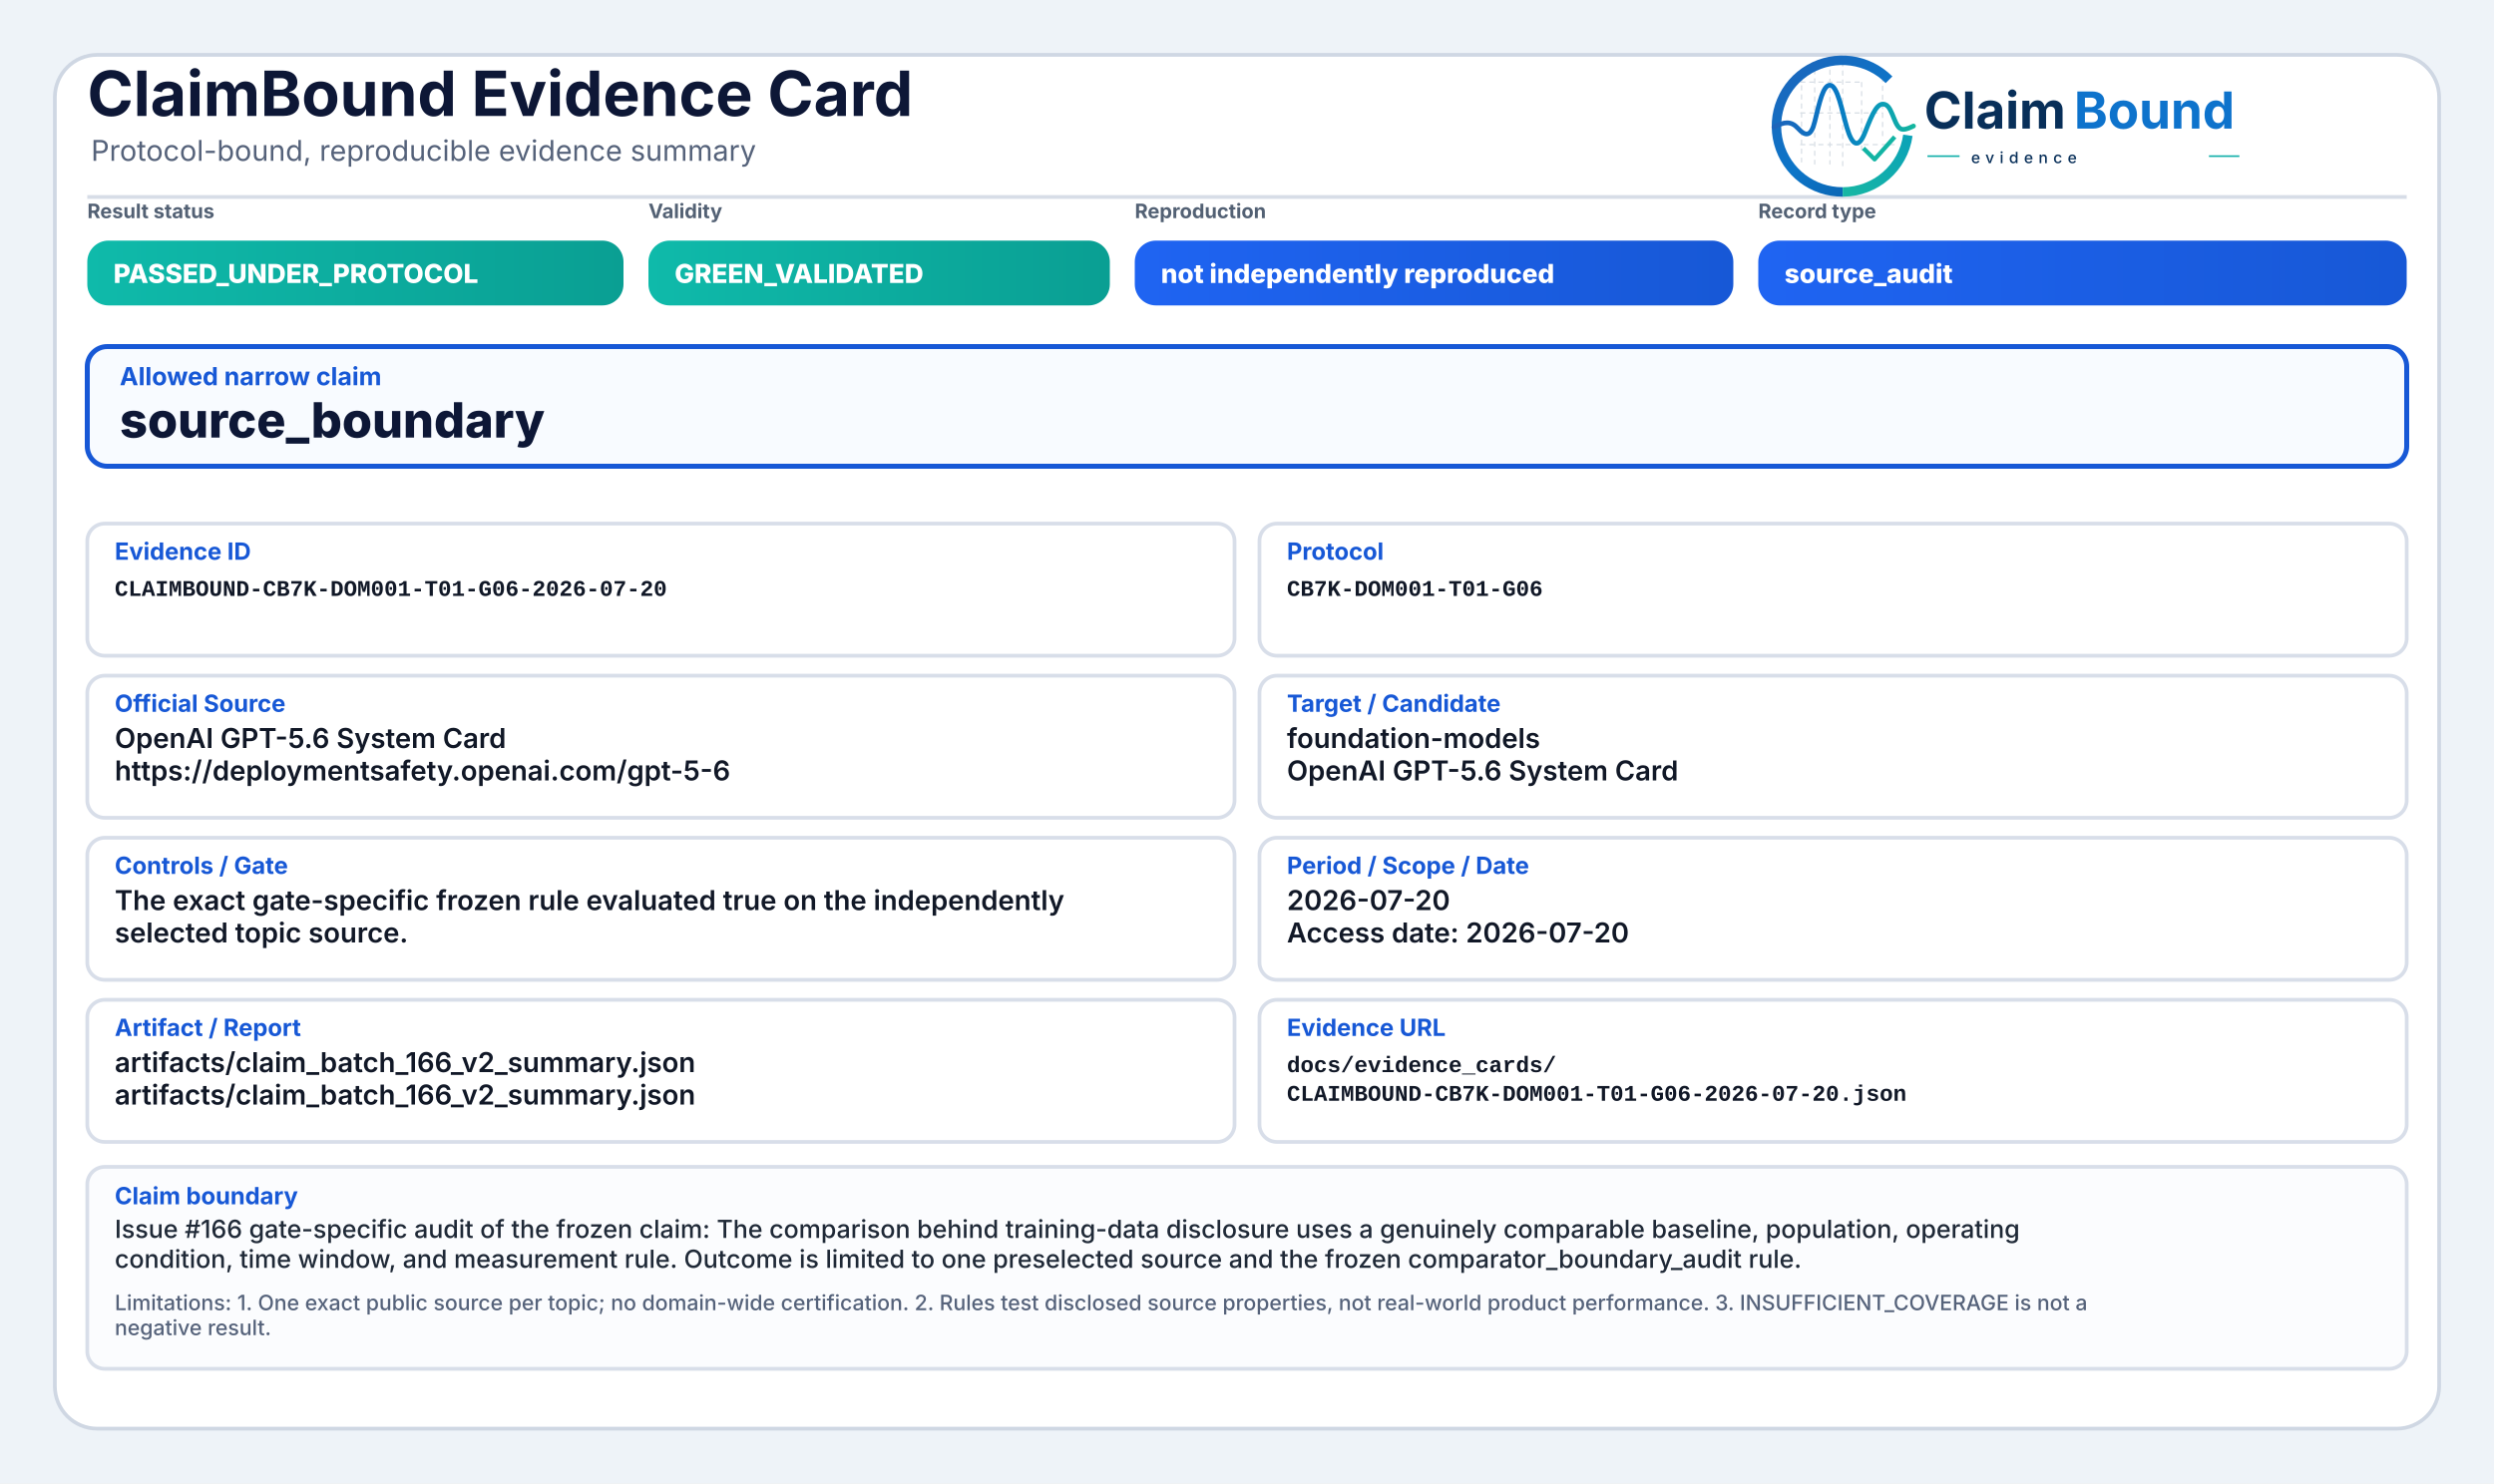
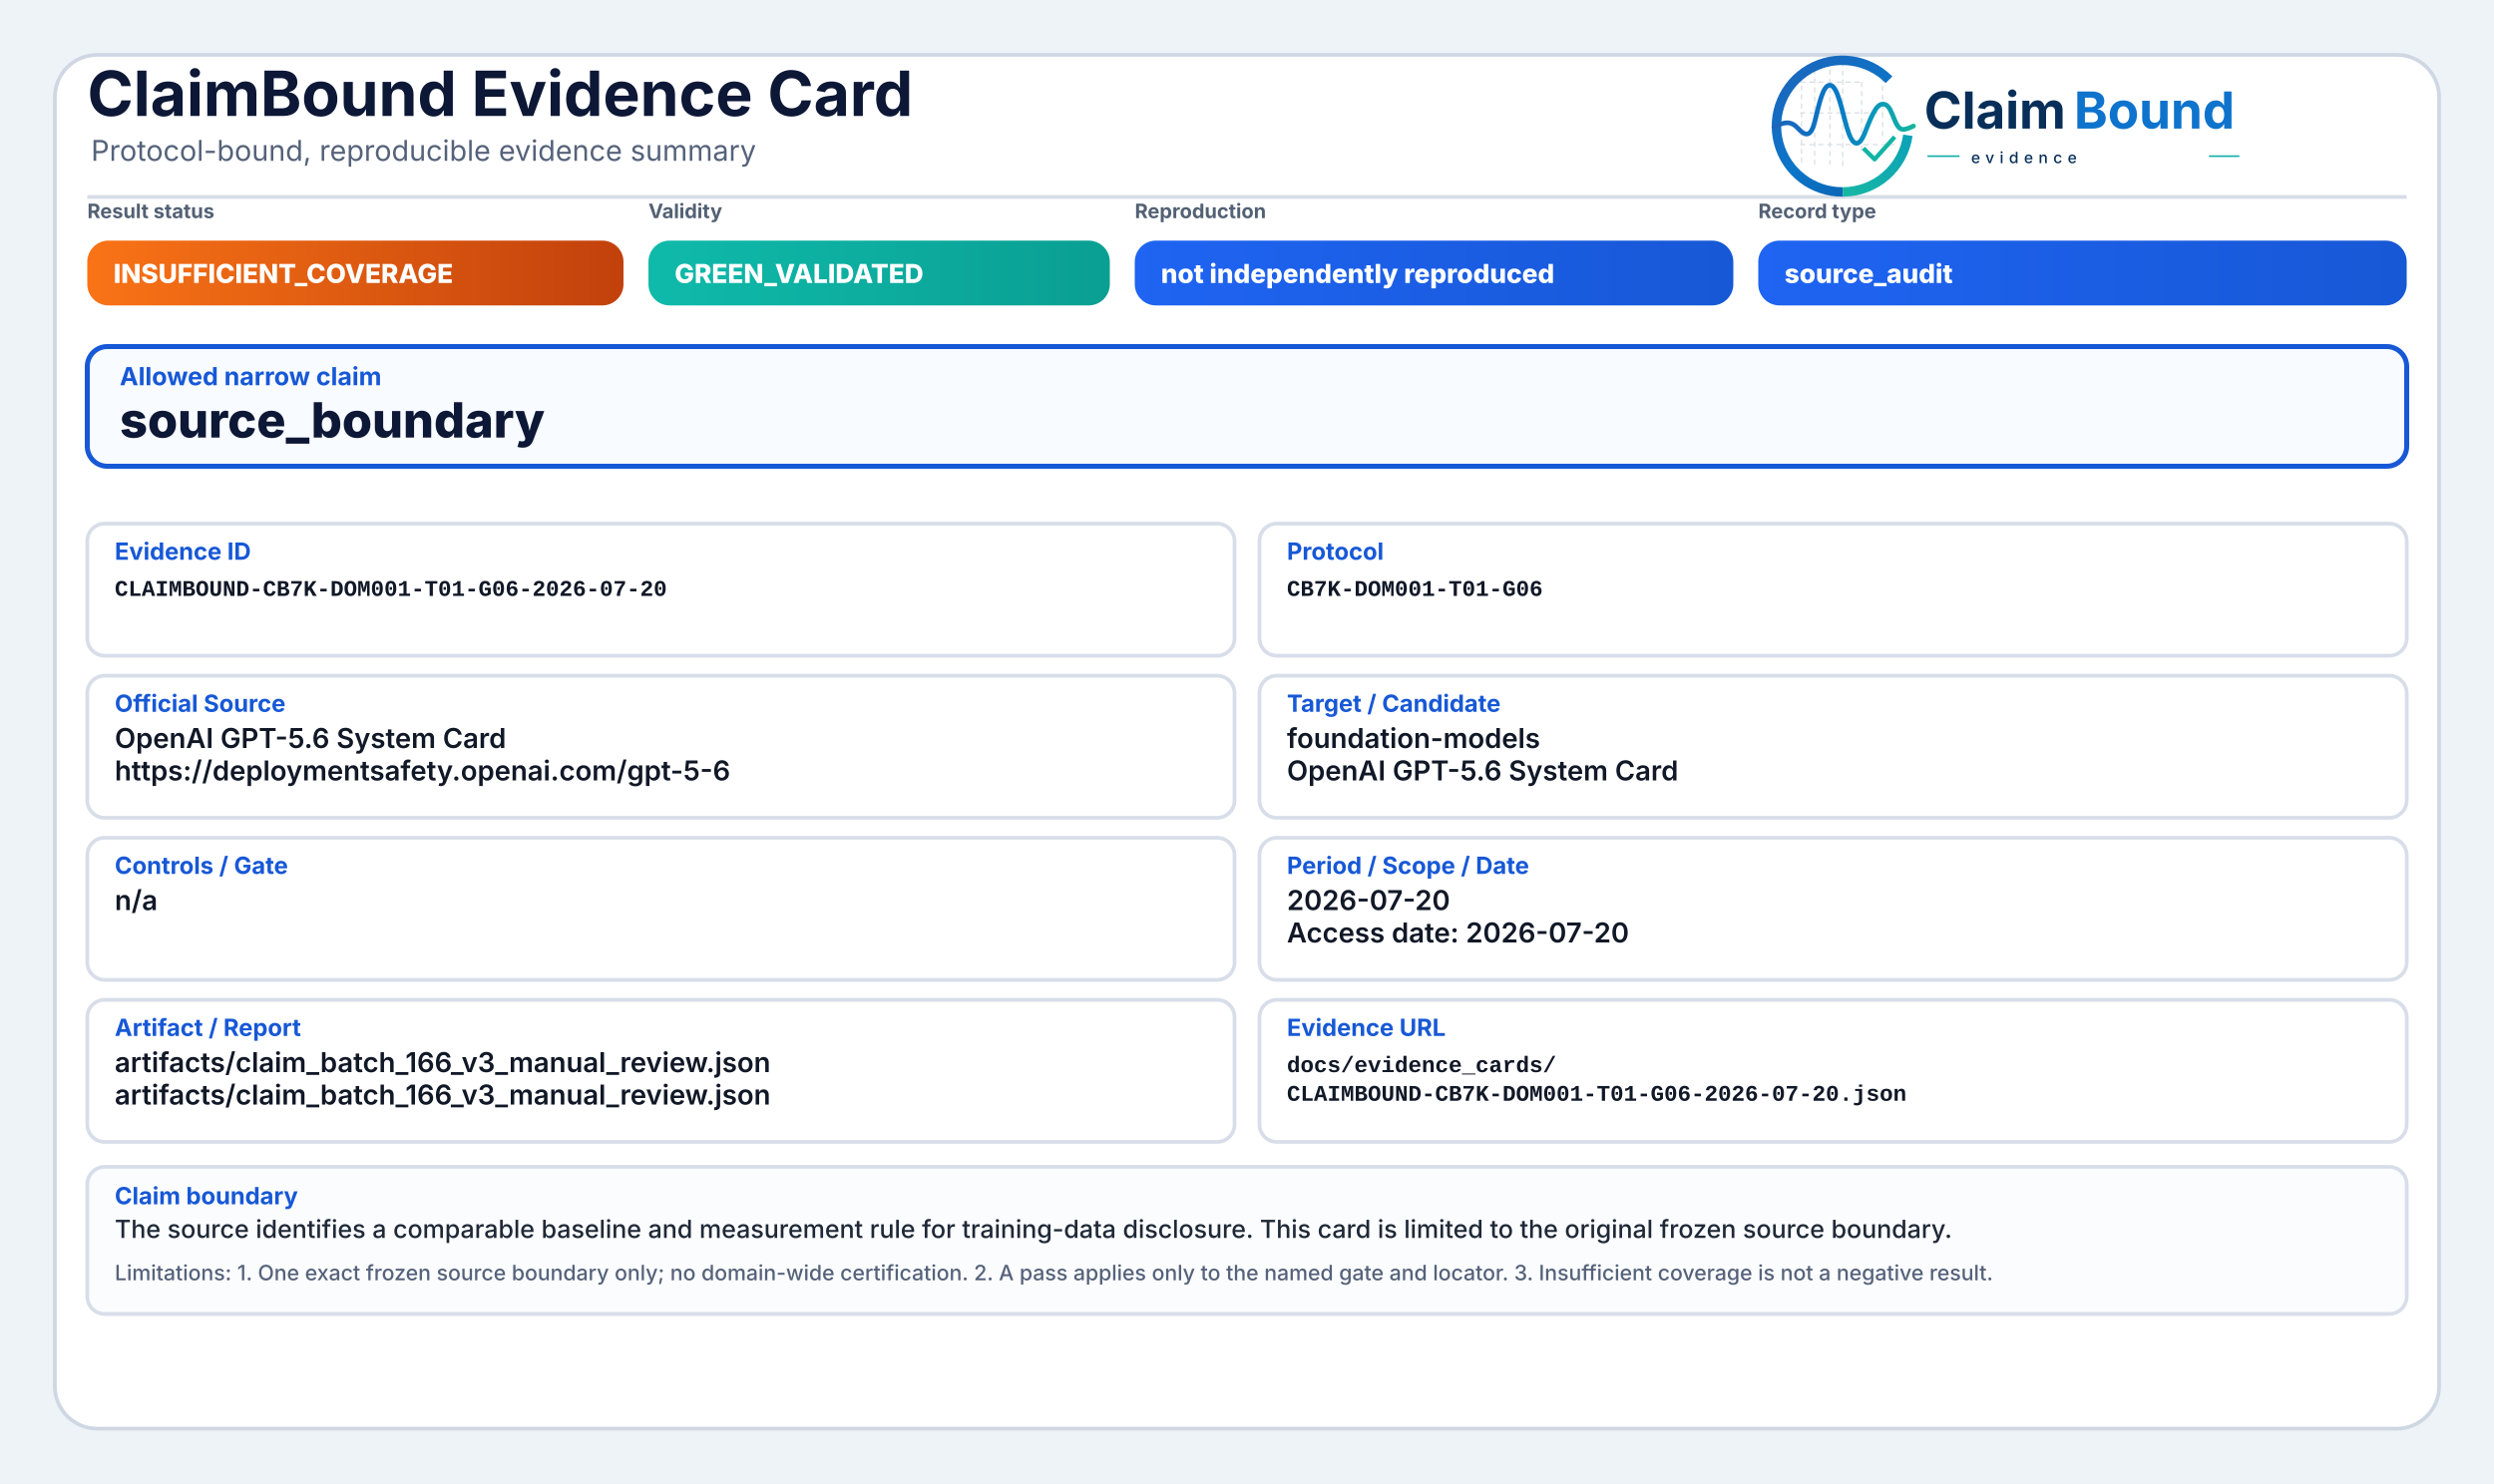
<svg xmlns="http://www.w3.org/2000/svg" width="2000" height="1190" viewBox="0 0 2000 1190" role="img" aria-label="ClaimBound Evidence Card">
  <defs>
    <linearGradient id="greenGrad" x1="0" y1="0" x2="1" y2="0">
      <stop offset="0%" stop-color="#0fbaaa" />
      <stop offset="100%" stop-color="#0a9f93" />
    </linearGradient>
    <linearGradient id="yellowGrad" x1="0" y1="0" x2="1" y2="0">
      <stop offset="0%" stop-color="#fbbf24" />
      <stop offset="100%" stop-color="#d97706" />
    </linearGradient>
    <linearGradient id="amberGrad" x1="0" y1="0" x2="1" y2="0">
      <stop offset="0%" stop-color="#f97316" />
      <stop offset="100%" stop-color="#c2410c" />
    </linearGradient>
    <linearGradient id="redGrad" x1="0" y1="0" x2="1" y2="0">
      <stop offset="0%" stop-color="#ef4444" />
      <stop offset="100%" stop-color="#b91c1c" />
    </linearGradient>
    <linearGradient id="grayGrad" x1="0" y1="0" x2="1" y2="0">
      <stop offset="0%" stop-color="#64748b" />
      <stop offset="100%" stop-color="#475569" />
    </linearGradient>
    <linearGradient id="blueGrad" x1="0" y1="0" x2="1" y2="0">
      <stop offset="0%" stop-color="#1f64f2" />
      <stop offset="100%" stop-color="#1758d6" />
    </linearGradient>
    <linearGradient id="logoRingBlue" x1="73" y1="453" x2="348" y2="793" gradientUnits="userSpaceOnUse">
      <stop offset="0" stop-color="#1E64BA" />
      <stop offset="0.55" stop-color="#0C75C8" />
      <stop offset="1" stop-color="#0A5FAB" />
    </linearGradient>
    <linearGradient id="logoRingTeal" x1="221" y1="792" x2="403" y2="594" gradientUnits="userSpaceOnUse">
      <stop offset="0" stop-color="#18B7A3" />
      <stop offset="1" stop-color="#089EBC" />
    </linearGradient>
    <linearGradient id="logoSignalGradient" x1="61" y1="628" x2="404" y2="628" gradientUnits="userSpaceOnUse">
      <stop offset="0" stop-color="#1E64BA" />
      <stop offset="0.43" stop-color="#0877C4" />
      <stop offset="0.72" stop-color="#0A97BB" />
      <stop offset="1" stop-color="#14B69E" />
    </linearGradient>
  </defs>
  <rect x="0" y="0" width="2000" height="1190" fill="#eef3f8" />
  <rect x="44" y="44" width="1912" height="1102" rx="34" fill="#ffffff" stroke="#cfd7e3" stroke-width="3" />
  <path d="M70 158 H1930" stroke="#d7dde7" stroke-width="3" />
  <text x="70" y="93" font-family="Inter, Segoe UI, Arial, sans-serif" font-size="50" font-weight="750" fill="#0d1736">ClaimBound Evidence Card</text>
  <text x="73" y="129" font-family="Inter, Segoe UI, Arial, sans-serif" font-size="23" font-weight="400" fill="#55627a">Protocol-bound, reproducible evidence summary</text>
  <g aria-label="ClaimBound evidence logo" transform="translate(1415,52) scale(0.33) translate(-40,-478)">
    <g stroke-linecap="butt" stroke-linejoin="round">
      <g stroke="#CBD3DC" stroke-width="3.2" stroke-linecap="round" stroke-dasharray="10 12" opacity="0.72">
        <path d="M130 507V714" />
        <path d="M162 490V719" />
        <path d="M199 491V719" />
        <path d="M230 471V726" />
        <path d="M276 521V690" />
        <path d="M327 508V650" />
        <path d="M128 520H277" />
        <path d="M128 595H327" />
        <path d="M128 672H355" />
      </g>
      <path d="M342.6 514.3A160 160 0 1 0 230 787" fill="none" stroke="url(#logoRingBlue)" stroke-width="23" />
      <path d="M230 787A160 160 0 0 0 388.4 649.3" fill="none" stroke="url(#logoRingTeal)" stroke-width="23" />
      <path d="M63 629.5C87 616.4 104.3 613.6 121.2 632.2C140.7 653.8 153.4 651.6 162.1 616.2C173.8 568.5 182.5 527.5 198.9 527.5C217.5 527.5 228.4 590.6 240.3 630.8C253.4 675.4 268.6 682.8 284.6 641.5C303.5 592.9 315.2 567.6 333.7 574.7C352.6 582 355.7 635.1 376.6 634.9C386.2 634.8 394 630.4 402 626.8" fill="none" stroke="url(#logoSignalGradient)" stroke-width="11.5" stroke-linecap="round" />
      <path d="M284 684.5L307.5 707.7L353 657" fill="none" stroke="#12B4A4" stroke-width="10.5" stroke-linecap="square" />
    </g>
    <text x="428" y="633" font-family="Inter, Segoe UI, Arial, sans-serif" font-size="124" font-weight="750" fill="#082F59" text-rendering="geometricPrecision">Claim</text>
    <text x="792" y="633" font-family="Inter, Segoe UI, Arial, sans-serif" font-size="124" font-weight="750" fill="#0E73CC" text-rendering="geometricPrecision">Bound</text>
    <line x1="436" y1="700" x2="514" y2="700" stroke="#11AFA9" stroke-width="4" />
    <text x="542" y="717" font-family="Inter, Segoe UI, Arial, sans-serif" font-size="38" font-weight="500" letter-spacing="13" fill="#082F59">evidence</text>
    <line x1="1120" y1="700" x2="1194" y2="700" stroke="#11AFA9" stroke-width="4" />
  </g>
  <text x="70" y="175" font-family="Inter, Segoe UI, Arial, sans-serif" font-size="16" font-weight="650" fill="#536174">Result status</text>
-   <rect x="70" y="193" width="430" height="52" rx="17" fill="url(#greenGrad)" />
-   <text x="91" y="227" font-family="Inter, Segoe UI, Arial, sans-serif" font-size="21" font-weight="800" fill="#ffffff">PASSED_UNDER_PROTOCOL</text>
+   <rect x="70" y="193" width="430" height="52" rx="17" fill="url(#amberGrad)" />
+   <text x="91" y="227" font-family="Inter, Segoe UI, Arial, sans-serif" font-size="21" font-weight="800" fill="#ffffff">INSUFFICIENT_COVERAGE</text>
  <text x="520" y="175" font-family="Inter, Segoe UI, Arial, sans-serif" font-size="16" font-weight="650" fill="#536174">Validity</text>
  <rect x="520" y="193" width="370" height="52" rx="17" fill="url(#greenGrad)" />
  <text x="541" y="227" font-family="Inter, Segoe UI, Arial, sans-serif" font-size="21" font-weight="800" fill="#ffffff">GREEN_VALIDATED</text>
  <text x="910" y="175" font-family="Inter, Segoe UI, Arial, sans-serif" font-size="16" font-weight="650" fill="#536174">Reproduction</text>
  <rect x="910" y="193" width="480" height="52" rx="17" fill="url(#blueGrad)" />
  <text x="931" y="227" font-family="Inter, Segoe UI, Arial, sans-serif" font-size="21" font-weight="800" fill="#ffffff">not independently reproduced</text>
  <text x="1410" y="175" font-family="Inter, Segoe UI, Arial, sans-serif" font-size="16" font-weight="650" fill="#536174">Record type</text>
  <rect x="1410" y="193" width="520" height="52" rx="17" fill="url(#blueGrad)" />
  <text x="1431" y="227" font-family="Inter, Segoe UI, Arial, sans-serif" font-size="21" font-weight="800" fill="#ffffff">source_audit</text>
  <rect x="70" y="278" width="1860" height="96" rx="16" fill="#f8fbff" stroke="#1758d6" stroke-width="4" />
  <text x="96" y="309" font-family="Inter, Segoe UI, Arial, sans-serif" font-size="20" font-weight="750" fill="#1758d6">Allowed narrow claim</text>
  <text x="96" y="351" font-family="Inter, Segoe UI, Arial, sans-serif" font-size="39" font-weight="800" fill="#0d1736">source_boundary</text>
  <rect x="70" y="420" width="920" height="106" rx="14" fill="#ffffff" stroke="#d8dee9" stroke-width="3" />
  <text x="92" y="449" font-family="Inter, Segoe UI, Arial, sans-serif" font-size="19" font-weight="750" fill="#1758d6">Evidence ID</text>
  <text x="92" y="478" font-family="SFMono-Regular, Consolas, Liberation Mono, monospace" font-size="18" font-weight="600" fill="#111827">CLAIMBOUND-CB7K-DOM001-T01-G06-2026-07-20</text>
  <rect x="1010" y="420" width="920" height="106" rx="14" fill="#ffffff" stroke="#d8dee9" stroke-width="3" />
  <text x="1032" y="449" font-family="Inter, Segoe UI, Arial, sans-serif" font-size="19" font-weight="750" fill="#1758d6">Protocol</text>
  <text x="1032" y="478" font-family="SFMono-Regular, Consolas, Liberation Mono, monospace" font-size="18" font-weight="600" fill="#111827">CB7K-DOM001-T01-G06</text>
  <rect x="70" y="542" width="920" height="114" rx="14" fill="#ffffff" stroke="#d8dee9" stroke-width="3" />
  <text x="92" y="571" font-family="Inter, Segoe UI, Arial, sans-serif" font-size="19" font-weight="750" fill="#1758d6">Official Source</text>
  <text x="92" y="600" font-family="Inter, Segoe UI, Arial, sans-serif" font-size="22" font-weight="600" fill="#111827">OpenAI GPT-5.6 System Card</text>
  <text x="92" y="626" font-family="Inter, Segoe UI, Arial, sans-serif" font-size="22" font-weight="600" fill="#111827">https://deploymentsafety.openai.com/gpt-5-6</text>
  <rect x="1010" y="542" width="920" height="114" rx="14" fill="#ffffff" stroke="#d8dee9" stroke-width="3" />
  <text x="1032" y="571" font-family="Inter, Segoe UI, Arial, sans-serif" font-size="19" font-weight="750" fill="#1758d6">Target / Candidate</text>
  <text x="1032" y="600" font-family="Inter, Segoe UI, Arial, sans-serif" font-size="22" font-weight="600" fill="#111827">foundation-models</text>
  <text x="1032" y="626" font-family="Inter, Segoe UI, Arial, sans-serif" font-size="22" font-weight="600" fill="#111827">OpenAI GPT-5.6 System Card</text>
  <rect x="70" y="672" width="920" height="114" rx="14" fill="#ffffff" stroke="#d8dee9" stroke-width="3" />
  <text x="92" y="701" font-family="Inter, Segoe UI, Arial, sans-serif" font-size="19" font-weight="750" fill="#1758d6">Controls / Gate</text>
-   <text x="92" y="730" font-family="Inter, Segoe UI, Arial, sans-serif" font-size="22" font-weight="600" fill="#111827">The exact gate-specific frozen rule evaluated true on the independently</text>
-   <text x="92" y="756" font-family="Inter, Segoe UI, Arial, sans-serif" font-size="22" font-weight="600" fill="#111827">selected topic source.</text>
+   <text x="92" y="730" font-family="Inter, Segoe UI, Arial, sans-serif" font-size="22" font-weight="600" fill="#111827">n/a</text>
  <rect x="1010" y="672" width="920" height="114" rx="14" fill="#ffffff" stroke="#d8dee9" stroke-width="3" />
  <text x="1032" y="701" font-family="Inter, Segoe UI, Arial, sans-serif" font-size="19" font-weight="750" fill="#1758d6">Period / Scope / Date</text>
  <text x="1032" y="730" font-family="Inter, Segoe UI, Arial, sans-serif" font-size="22" font-weight="600" fill="#111827">2026-07-20</text>
  <text x="1032" y="756" font-family="Inter, Segoe UI, Arial, sans-serif" font-size="22" font-weight="600" fill="#111827">Access date: 2026-07-20</text>
  <rect x="70" y="802" width="920" height="114" rx="14" fill="#ffffff" stroke="#d8dee9" stroke-width="3" />
  <text x="92" y="831" font-family="Inter, Segoe UI, Arial, sans-serif" font-size="19" font-weight="750" fill="#1758d6">Artifact / Report</text>
-   <text x="92" y="860" font-family="Inter, Segoe UI, Arial, sans-serif" font-size="22" font-weight="600" fill="#111827">artifacts/claim_batch_166_v2_summary.json</text>
-   <text x="92" y="886" font-family="Inter, Segoe UI, Arial, sans-serif" font-size="22" font-weight="600" fill="#111827">artifacts/claim_batch_166_v2_summary.json</text>
+   <text x="92" y="860" font-family="Inter, Segoe UI, Arial, sans-serif" font-size="22" font-weight="600" fill="#111827">artifacts/claim_batch_166_v3_manual_review.json</text>
+   <text x="92" y="886" font-family="Inter, Segoe UI, Arial, sans-serif" font-size="22" font-weight="600" fill="#111827">artifacts/claim_batch_166_v3_manual_review.json</text>
  <rect x="1010" y="802" width="920" height="114" rx="14" fill="#ffffff" stroke="#d8dee9" stroke-width="3" />
  <text x="1032" y="831" font-family="Inter, Segoe UI, Arial, sans-serif" font-size="19" font-weight="750" fill="#1758d6">Evidence URL</text>
  <text x="1032" y="860" font-family="SFMono-Regular, Consolas, Liberation Mono, monospace" font-size="18" font-weight="600" fill="#111827">docs/evidence_cards/</text>
  <text x="1032" y="883" font-family="SFMono-Regular, Consolas, Liberation Mono, monospace" font-size="18" font-weight="600" fill="#111827">CLAIMBOUND-CB7K-DOM001-T01-G06-2026-07-20.json</text>
-   <rect x="70" y="936" width="1860" height="162" rx="14" fill="#fbfcfe" stroke="#d8dee9" stroke-width="3" />
+   <rect x="70" y="936" width="1860" height="118" rx="14" fill="#fbfcfe" stroke="#d8dee9" stroke-width="3" />
  <text x="92" y="966" font-family="Inter, Segoe UI, Arial, sans-serif" font-size="19" font-weight="750" fill="#1758d6">Claim boundary</text>
-   <text x="92" y="993" font-family="Inter, Segoe UI, Arial, sans-serif" font-size="20" font-weight="500" fill="#1f2937">Issue #166 gate-specific audit of the frozen claim: The comparison behind training-data disclosure uses a genuinely comparable baseline, population, operating</text>
-   <text x="92" y="1017" font-family="Inter, Segoe UI, Arial, sans-serif" font-size="20" font-weight="500" fill="#1f2937">condition, time window, and measurement rule. Outcome is limited to one preselected source and the frozen comparator_boundary_audit rule.</text>
-   <text x="92" y="1051" font-family="Inter, Segoe UI, Arial, sans-serif" font-size="17" font-weight="500" fill="#55627a">Limitations: 1. One exact public source per topic; no domain-wide certification. 2. Rules test disclosed source properties, not real-world product performance. 3. INSUFFICIENT_COVERAGE is not a</text>
-   <text x="92" y="1071" font-family="Inter, Segoe UI, Arial, sans-serif" font-size="17" font-weight="500" fill="#55627a">negative result.</text>
+   <text x="92" y="993" font-family="Inter, Segoe UI, Arial, sans-serif" font-size="20" font-weight="500" fill="#1f2937">The source identifies a comparable baseline and measurement rule for training-data disclosure. This card is limited to the original frozen source boundary.</text>
+   <text x="92" y="1027" font-family="Inter, Segoe UI, Arial, sans-serif" font-size="17" font-weight="500" fill="#55627a">Limitations: 1. One exact frozen source boundary only; no domain-wide certification. 2. A pass applies only to the named gate and locator. 3. Insufficient coverage is not a negative result.</text>
</svg>
